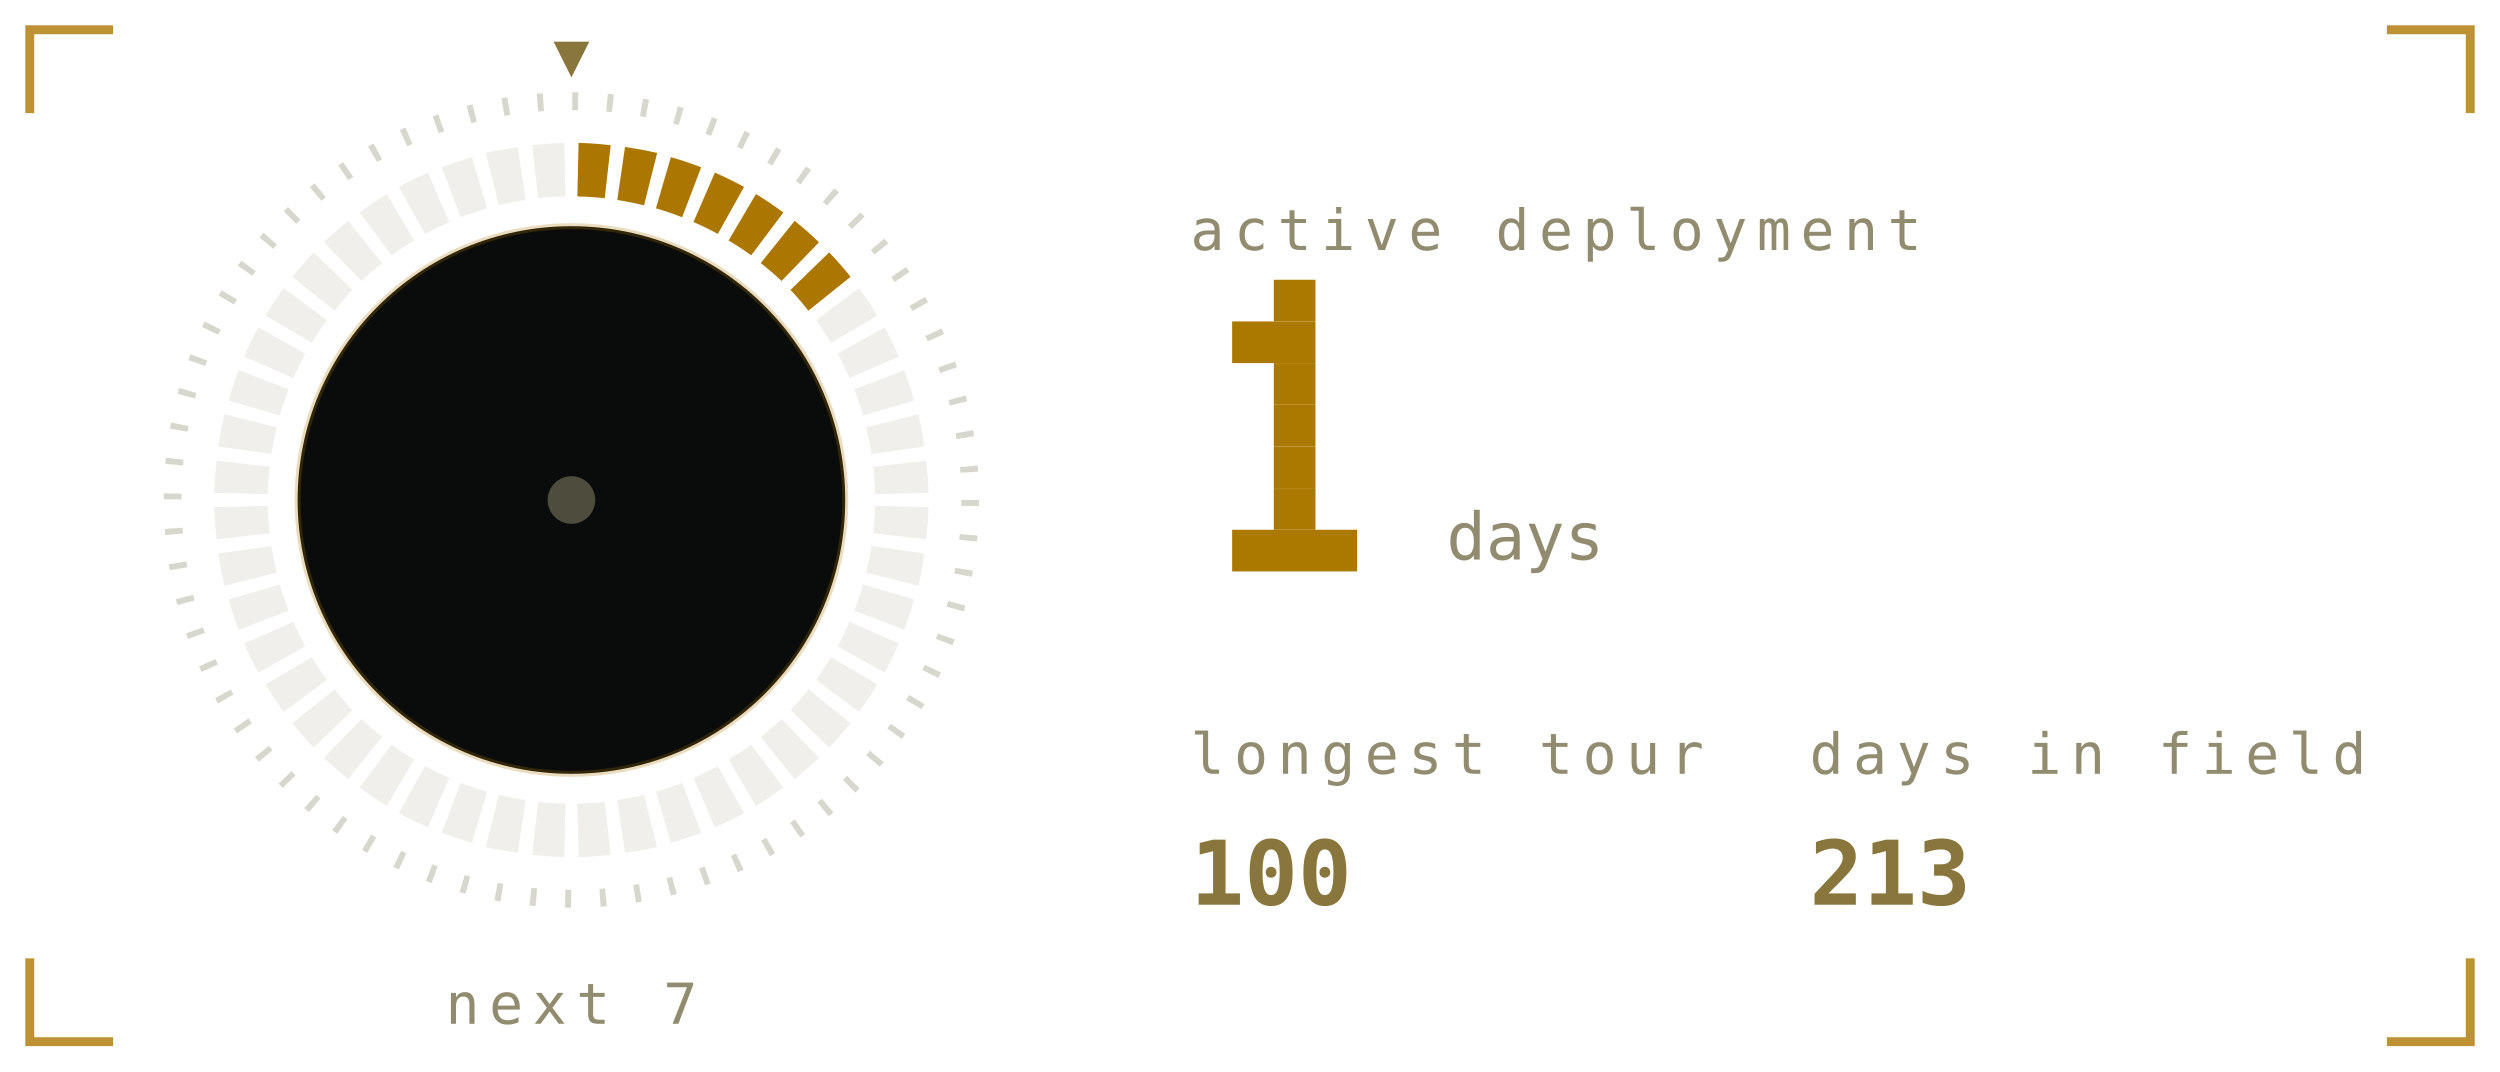
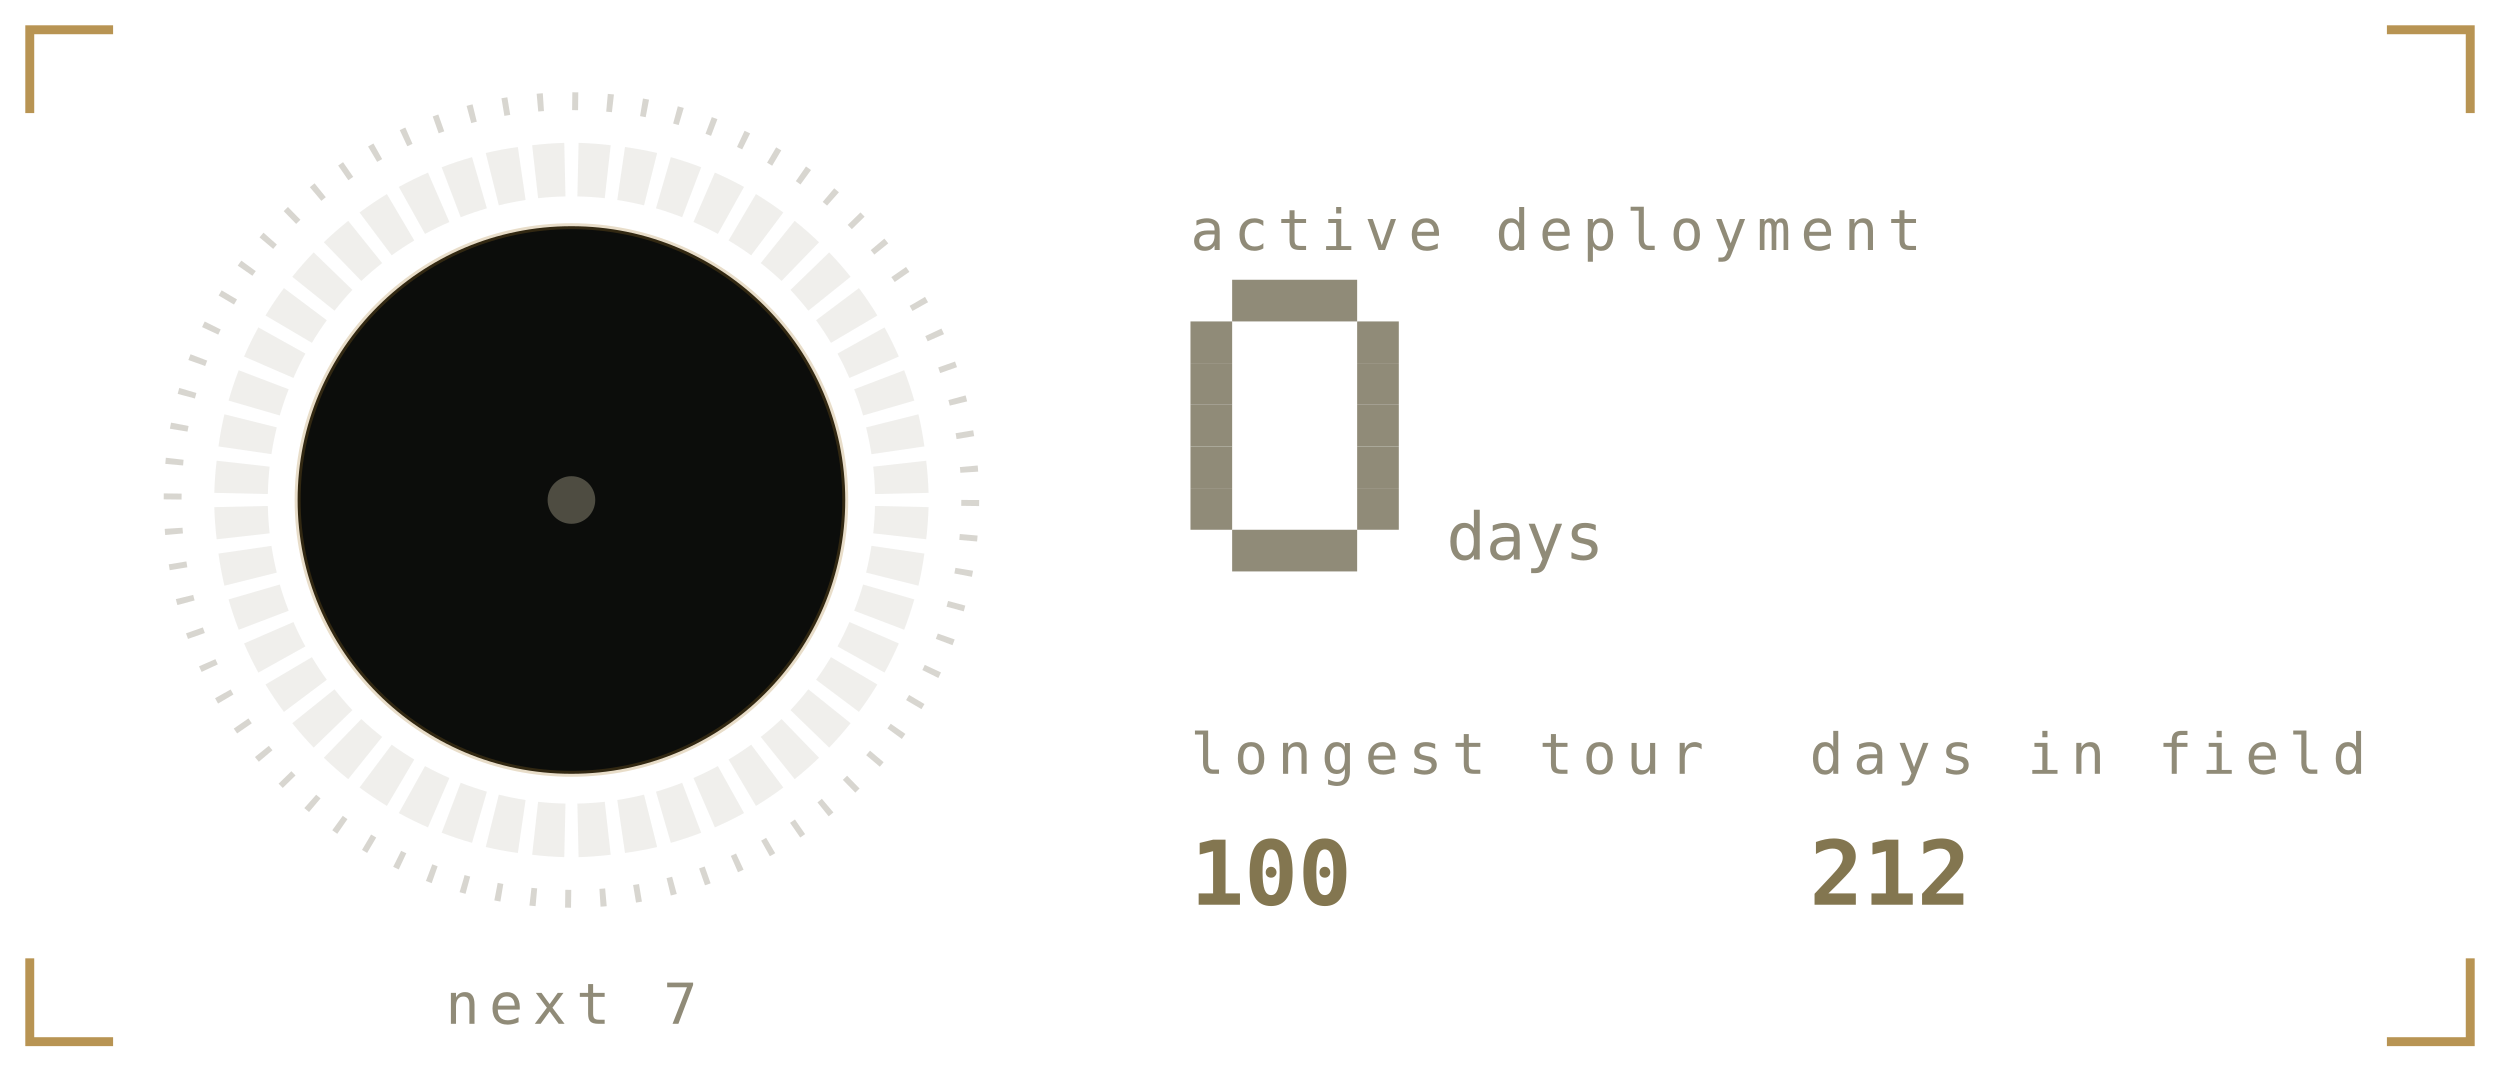
<svg xmlns="http://www.w3.org/2000/svg" viewBox="0 0 420 180" width="420" height="180" role="img" aria-labelledby="stkt stkd">
  <defs>
    <linearGradient id="stkbg" x1="0" y1="0" x2="1" y2="1">
-       <stop offset="0" stop-color="#1b211b" />
-       <stop offset="1" stop-color="#0a0c0b" />
+       <stop offset="0" stop-color="#1a1b16" />
+       <stop offset="1" stop-color="#0c0d0b" />
    </linearGradient>
  </defs>
  <style>
    .mono{font-family:ui-monospace,SFMono-Regular,Menlo,Consolas,"DejaVu Sans Mono",monospace}
-     .lbl{font-size:9.5px;letter-spacing:1.6px;fill:#918c6f}
-     .big{font-size:31px;font-weight:700;fill:#89763c}
-     .med{font-size:15px;font-weight:700;fill:#89763c}
-     .sm{font-size:11px;fill:#89763c}
-     .dim{font-size:11px;fill:#918c6f}
+     .lbl{font-size:9.5px;letter-spacing:1.6px;fill:#908b78}
+     .big{font-size:31px;font-weight:700;fill:#837650}
+     .med{font-size:15px;font-weight:700;fill:#837650}
+     .sm{font-size:11px;fill:#837650}
+     .dim{font-size:11px;fill:#908b78}
    
    .pulse{animation:pulse 3.4s ease-in-out infinite}
    @keyframes pulse{0%,100%{opacity:1}50%{opacity:.62}}
-     .fnum{font-size:11px;fill:#918c6f}
+     .fnum{font-size:11px;fill:#908b78}
    
-     .sg{animation:seg .4s ease-out both}
-     .sw{animation:sweep 6s linear infinite;transform-origin:96px 84px}
-     @keyframes seg{from{opacity:0}to{opacity:1}}
-     @keyframes sweep{to{transform:rotate(360deg)}}
    
-     .f1{animation:fl1 1.15s ease-in-out infinite;transform-box:fill-box;transform-origin:50% 100%}
-     .f2{animation:fl2 0.87s ease-in-out infinite;transform-box:fill-box;transform-origin:50% 100%}
-     .f3{animation:fl3 0.61s ease-in-out infinite;transform-box:fill-box;transform-origin:50% 100%}
-     .em{animation:em 2.4s ease-out infinite}
-     .coal{animation:coal 2.8s ease-in-out infinite}
-     @keyframes fl1{0%,100%{transform:scale(1,1) translateX(0)}30%{transform:scale(.94,1.06) translateX(-1.5px)}65%{transform:scale(1.05,.95) translateX(1.5px)}}
-     @keyframes fl2{0%,100%{transform:scale(1.03,.96) translateX(1px)}45%{transform:scale(.93,1.1) translateX(-2px)}}
-     @keyframes fl3{0%,100%{transform:scale(1,1)}50%{transform:scale(.88,1.14)}}
-     @keyframes em{0%{opacity:0;transform:translate(0,0)}15%{opacity:.9}100%{opacity:0;transform:translate(-6px,-34px)}}
-     @keyframes coal{0%,100%{opacity:.5}50%{opacity:1}}
</style>
-   <path d="M5 19V5H19M401 5H415V19M415 161V175H401M19 175H5V161" fill="none" stroke="#ac7700" stroke-width="1.5" stroke-opacity="0.8" />
+   <path d="M5 19V5H19M401 5H415V19M415 161V175H401M19 175H5V161" fill="none" stroke="#a67928" stroke-width="1.5" stroke-opacity="0.8" />
  <defs>
    <linearGradient id="stkMetal" x1="0" y1="0" x2="0" y2="1">
-       <stop offset="0" stop-color="#fff6dc" />
-       <stop offset="0.45" stop-color="#ac7700" />
-       <stop offset="1" stop-color="#6b5a33" />
+       <stop offset="0" stop-color="#efe8d4" />
+       <stop offset="0.45" stop-color="#a67928" />
+       <stop offset="1" stop-color="#5a4d33" />
    </linearGradient>
  </defs>
-   <circle cx="96" cy="84" r="67" fill="none" stroke="#918c6f" stroke-opacity="0.35" stroke-width="3" stroke-dasharray="1 4.85" />
-   <path class="sg" style="animation-delay:0.00s" d="M97.2 24.0A60 60 0 0 1 102.6 24.4L101.6 33.3A51 51 0 0 0 97.0 33.0Z" fill="#ac7700" />
-   <path class="sg" style="animation-delay:0.02s" d="M105.0 24.7A60 60 0 0 1 110.4 25.7L108.2 34.5A51 51 0 0 0 103.7 33.6Z" fill="#ac7700" />
-   <path class="sg" style="animation-delay:0.04s" d="M112.7 26.4A60 60 0 0 1 117.8 28.1L114.6 36.5A51 51 0 0 0 110.2 35.0Z" fill="#ac7700" />
-   <path class="sg" style="animation-delay:0.06s" d="M120.1 29.0A60 60 0 0 1 125.0 31.4L120.6 39.3A51 51 0 0 0 116.5 37.3Z" fill="#ac7700" />
-   <path class="sg" style="animation-delay:0.08s" d="M127.0 32.6A60 60 0 0 1 131.6 35.7L126.2 42.9A51 51 0 0 0 122.4 40.4Z" fill="#ac7700" />
-   <path class="sg" style="animation-delay:0.10s" d="M133.5 37.1A60 60 0 0 1 137.6 40.7L131.3 47.2A51 51 0 0 0 127.8 44.2Z" fill="#ac7700" />
-   <path class="sg" style="animation-delay:0.12s" d="M139.3 42.4A60 60 0 0 1 142.9 46.5L135.8 52.2A51 51 0 0 0 132.8 48.7Z" fill="#ac7700" />
-   <path d="M144.3 48.4A60 60 0 0 1 147.4 53.0L139.6 57.6A51 51 0 0 0 137.1 53.8Z" fill="#918c6f" opacity="0.14" />
-   <path d="M148.6 55.0A60 60 0 0 1 151.0 59.9L142.7 63.5A51 51 0 0 0 140.7 59.4Z" fill="#918c6f" opacity="0.14" />
-   <path d="M151.9 62.2A60 60 0 0 1 153.6 67.3L145.0 69.8A51 51 0 0 0 143.5 65.4Z" fill="#918c6f" opacity="0.14" />
-   <path d="M154.3 69.6A60 60 0 0 1 155.3 75.0L146.4 76.3A51 51 0 0 0 145.5 71.8Z" fill="#918c6f" opacity="0.14" />
-   <path d="M155.6 77.4A60 60 0 0 1 156.0 82.8L147.0 83.0A51 51 0 0 0 146.7 78.4Z" fill="#918c6f" opacity="0.14" />
-   <path d="M156.0 85.2A60 60 0 0 1 155.6 90.6L146.7 89.6A51 51 0 0 0 147.0 85.0Z" fill="#918c6f" opacity="0.14" />
-   <path d="M155.3 93.0A60 60 0 0 1 154.3 98.4L145.5 96.2A51 51 0 0 0 146.4 91.7Z" fill="#918c6f" opacity="0.14" />
-   <path d="M153.6 100.7A60 60 0 0 1 151.9 105.8L143.5 102.6A51 51 0 0 0 145.0 98.2Z" fill="#918c6f" opacity="0.14" />
-   <path d="M151.0 108.1A60 60 0 0 1 148.6 113.0L140.7 108.6A51 51 0 0 0 142.7 104.5Z" fill="#918c6f" opacity="0.14" />
-   <path d="M147.4 115.0A60 60 0 0 1 144.3 119.6L137.1 114.2A51 51 0 0 0 139.6 110.4Z" fill="#918c6f" opacity="0.14" />
-   <path d="M142.9 121.5A60 60 0 0 1 139.3 125.6L132.8 119.3A51 51 0 0 0 135.8 115.8Z" fill="#918c6f" opacity="0.14" />
-   <path d="M137.6 127.3A60 60 0 0 1 133.5 130.9L127.8 123.8A51 51 0 0 0 131.3 120.8Z" fill="#918c6f" opacity="0.14" />
-   <path d="M131.6 132.3A60 60 0 0 1 127.0 135.4L122.4 127.6A51 51 0 0 0 126.2 125.1Z" fill="#918c6f" opacity="0.14" />
-   <path d="M125.0 136.6A60 60 0 0 1 120.1 139.0L116.5 130.7A51 51 0 0 0 120.6 128.7Z" fill="#918c6f" opacity="0.14" />
-   <path d="M117.8 139.9A60 60 0 0 1 112.7 141.6L110.2 133.0A51 51 0 0 0 114.6 131.5Z" fill="#918c6f" opacity="0.14" />
-   <path d="M110.4 142.3A60 60 0 0 1 105.0 143.3L103.7 134.4A51 51 0 0 0 108.2 133.5Z" fill="#918c6f" opacity="0.14" />
-   <path d="M102.6 143.6A60 60 0 0 1 97.2 144.0L97.0 135.0A51 51 0 0 0 101.6 134.7Z" fill="#918c6f" opacity="0.14" />
-   <path d="M94.8 144.0A60 60 0 0 1 89.4 143.6L90.4 134.7A51 51 0 0 0 95.0 135.0Z" fill="#918c6f" opacity="0.14" />
-   <path d="M87.0 143.3A60 60 0 0 1 81.6 142.3L83.8 133.5A51 51 0 0 0 88.3 134.4Z" fill="#918c6f" opacity="0.14" />
-   <path d="M79.3 141.6A60 60 0 0 1 74.2 139.9L77.4 131.5A51 51 0 0 0 81.8 133.0Z" fill="#918c6f" opacity="0.14" />
-   <path d="M71.9 139.0A60 60 0 0 1 67.0 136.6L71.4 128.7A51 51 0 0 0 75.5 130.7Z" fill="#918c6f" opacity="0.14" />
-   <path d="M65.0 135.4A60 60 0 0 1 60.4 132.3L65.8 125.1A51 51 0 0 0 69.6 127.6Z" fill="#918c6f" opacity="0.14" />
-   <path d="M58.5 130.9A60 60 0 0 1 54.4 127.3L60.7 120.8A51 51 0 0 0 64.2 123.8Z" fill="#918c6f" opacity="0.14" />
-   <path d="M52.7 125.6A60 60 0 0 1 49.1 121.5L56.2 115.8A51 51 0 0 0 59.2 119.3Z" fill="#918c6f" opacity="0.14" />
-   <path d="M47.7 119.6A60 60 0 0 1 44.6 115.0L52.4 110.4A51 51 0 0 0 54.9 114.2Z" fill="#918c6f" opacity="0.14" />
-   <path d="M43.4 113.0A60 60 0 0 1 41.0 108.1L49.3 104.5A51 51 0 0 0 51.3 108.6Z" fill="#918c6f" opacity="0.14" />
-   <path d="M40.1 105.8A60 60 0 0 1 38.4 100.7L47.0 98.2A51 51 0 0 0 48.5 102.6Z" fill="#918c6f" opacity="0.14" />
-   <path d="M37.7 98.4A60 60 0 0 1 36.7 93.0L45.6 91.7A51 51 0 0 0 46.5 96.2Z" fill="#918c6f" opacity="0.14" />
-   <path d="M36.4 90.6A60 60 0 0 1 36.0 85.2L45.0 85.0A51 51 0 0 0 45.3 89.6Z" fill="#918c6f" opacity="0.14" />
-   <path d="M36.0 82.8A60 60 0 0 1 36.4 77.4L45.3 78.4A51 51 0 0 0 45.0 83.0Z" fill="#918c6f" opacity="0.14" />
-   <path d="M36.7 75.0A60 60 0 0 1 37.7 69.6L46.5 71.8A51 51 0 0 0 45.6 76.3Z" fill="#918c6f" opacity="0.14" />
-   <path d="M38.4 67.3A60 60 0 0 1 40.1 62.2L48.5 65.4A51 51 0 0 0 47.0 69.8Z" fill="#918c6f" opacity="0.14" />
-   <path d="M41.0 59.9A60 60 0 0 1 43.4 55.0L51.3 59.4A51 51 0 0 0 49.3 63.5Z" fill="#918c6f" opacity="0.14" />
-   <path d="M44.6 53.0A60 60 0 0 1 47.7 48.4L54.9 53.8A51 51 0 0 0 52.4 57.6Z" fill="#918c6f" opacity="0.14" />
-   <path d="M49.1 46.5A60 60 0 0 1 52.7 42.4L59.2 48.7A51 51 0 0 0 56.2 52.2Z" fill="#918c6f" opacity="0.14" />
-   <path d="M54.4 40.7A60 60 0 0 1 58.5 37.1L64.2 44.2A51 51 0 0 0 60.7 47.2Z" fill="#918c6f" opacity="0.14" />
-   <path d="M60.4 35.7A60 60 0 0 1 65.0 32.6L69.6 40.4A51 51 0 0 0 65.8 42.9Z" fill="#918c6f" opacity="0.14" />
-   <path d="M67.0 31.4A60 60 0 0 1 71.9 29.0L75.5 37.3A51 51 0 0 0 71.4 39.3Z" fill="#918c6f" opacity="0.14" />
-   <path d="M74.2 28.1A60 60 0 0 1 79.3 26.4L81.8 35.0A51 51 0 0 0 77.4 36.5Z" fill="#918c6f" opacity="0.14" />
-   <path d="M81.6 25.7A60 60 0 0 1 87.0 24.7L88.3 33.6A51 51 0 0 0 83.8 34.5Z" fill="#918c6f" opacity="0.14" />
-   <path d="M89.4 24.4A60 60 0 0 1 94.8 24.0L95.0 33.0A51 51 0 0 0 90.4 33.3Z" fill="#918c6f" opacity="0.14" />
-   <g class="sw">
-     <path d="M96 13l-3 -6h6z" fill="#89763c" />
-   </g>
-   <circle cx="96" cy="84" r="46" fill="#0a0c0b" opacity="1" stroke="#ac7700" stroke-opacity="0.25" />
-   <circle cx="96" cy="84" r="4" fill="#918c6f" opacity="0.5" />
+   <circle cx="96" cy="84" r="67" fill="none" stroke="#908b78" stroke-opacity="0.35" stroke-width="3" stroke-dasharray="1 4.85" />
+   <path d="M97.2 24.0A60 60 0 0 1 102.6 24.4L101.6 33.3A51 51 0 0 0 97.0 33.0Z" fill="#908b78" opacity="0.14" />
+   <path d="M105.0 24.7A60 60 0 0 1 110.4 25.7L108.2 34.5A51 51 0 0 0 103.7 33.6Z" fill="#908b78" opacity="0.14" />
+   <path d="M112.7 26.4A60 60 0 0 1 117.8 28.1L114.6 36.5A51 51 0 0 0 110.2 35.0Z" fill="#908b78" opacity="0.14" />
+   <path d="M120.1 29.0A60 60 0 0 1 125.0 31.4L120.6 39.3A51 51 0 0 0 116.5 37.3Z" fill="#908b78" opacity="0.14" />
+   <path d="M127.0 32.6A60 60 0 0 1 131.6 35.7L126.2 42.9A51 51 0 0 0 122.4 40.4Z" fill="#908b78" opacity="0.14" />
+   <path d="M133.5 37.1A60 60 0 0 1 137.6 40.7L131.3 47.2A51 51 0 0 0 127.8 44.2Z" fill="#908b78" opacity="0.14" />
+   <path d="M139.3 42.4A60 60 0 0 1 142.9 46.5L135.8 52.2A51 51 0 0 0 132.8 48.7Z" fill="#908b78" opacity="0.14" />
+   <path d="M144.3 48.4A60 60 0 0 1 147.4 53.0L139.6 57.6A51 51 0 0 0 137.1 53.8Z" fill="#908b78" opacity="0.14" />
+   <path d="M148.6 55.0A60 60 0 0 1 151.0 59.9L142.7 63.5A51 51 0 0 0 140.7 59.4Z" fill="#908b78" opacity="0.14" />
+   <path d="M151.9 62.2A60 60 0 0 1 153.6 67.3L145.0 69.8A51 51 0 0 0 143.5 65.4Z" fill="#908b78" opacity="0.14" />
+   <path d="M154.3 69.6A60 60 0 0 1 155.3 75.0L146.4 76.3A51 51 0 0 0 145.5 71.8Z" fill="#908b78" opacity="0.14" />
+   <path d="M155.6 77.4A60 60 0 0 1 156.0 82.8L147.0 83.0A51 51 0 0 0 146.7 78.4Z" fill="#908b78" opacity="0.14" />
+   <path d="M156.0 85.2A60 60 0 0 1 155.6 90.6L146.7 89.6A51 51 0 0 0 147.0 85.0Z" fill="#908b78" opacity="0.14" />
+   <path d="M155.3 93.0A60 60 0 0 1 154.3 98.4L145.5 96.2A51 51 0 0 0 146.4 91.7Z" fill="#908b78" opacity="0.14" />
+   <path d="M153.6 100.7A60 60 0 0 1 151.9 105.8L143.5 102.6A51 51 0 0 0 145.0 98.2Z" fill="#908b78" opacity="0.14" />
+   <path d="M151.0 108.1A60 60 0 0 1 148.6 113.0L140.7 108.6A51 51 0 0 0 142.7 104.5Z" fill="#908b78" opacity="0.14" />
+   <path d="M147.4 115.0A60 60 0 0 1 144.3 119.6L137.1 114.2A51 51 0 0 0 139.6 110.4Z" fill="#908b78" opacity="0.14" />
+   <path d="M142.9 121.5A60 60 0 0 1 139.3 125.6L132.8 119.3A51 51 0 0 0 135.8 115.8Z" fill="#908b78" opacity="0.14" />
+   <path d="M137.6 127.3A60 60 0 0 1 133.5 130.9L127.8 123.8A51 51 0 0 0 131.3 120.8Z" fill="#908b78" opacity="0.14" />
+   <path d="M131.6 132.3A60 60 0 0 1 127.0 135.4L122.4 127.6A51 51 0 0 0 126.2 125.1Z" fill="#908b78" opacity="0.14" />
+   <path d="M125.0 136.6A60 60 0 0 1 120.1 139.0L116.5 130.7A51 51 0 0 0 120.6 128.7Z" fill="#908b78" opacity="0.14" />
+   <path d="M117.8 139.9A60 60 0 0 1 112.7 141.6L110.2 133.0A51 51 0 0 0 114.6 131.5Z" fill="#908b78" opacity="0.14" />
+   <path d="M110.4 142.3A60 60 0 0 1 105.0 143.3L103.7 134.4A51 51 0 0 0 108.2 133.5Z" fill="#908b78" opacity="0.14" />
+   <path d="M102.6 143.6A60 60 0 0 1 97.2 144.0L97.0 135.0A51 51 0 0 0 101.6 134.7Z" fill="#908b78" opacity="0.14" />
+   <path d="M94.8 144.0A60 60 0 0 1 89.4 143.6L90.4 134.7A51 51 0 0 0 95.0 135.0Z" fill="#908b78" opacity="0.14" />
+   <path d="M87.0 143.3A60 60 0 0 1 81.6 142.3L83.8 133.5A51 51 0 0 0 88.3 134.4Z" fill="#908b78" opacity="0.14" />
+   <path d="M79.3 141.6A60 60 0 0 1 74.2 139.9L77.4 131.5A51 51 0 0 0 81.8 133.0Z" fill="#908b78" opacity="0.14" />
+   <path d="M71.9 139.0A60 60 0 0 1 67.0 136.6L71.4 128.7A51 51 0 0 0 75.5 130.7Z" fill="#908b78" opacity="0.14" />
+   <path d="M65.0 135.4A60 60 0 0 1 60.4 132.3L65.8 125.1A51 51 0 0 0 69.6 127.6Z" fill="#908b78" opacity="0.14" />
+   <path d="M58.5 130.9A60 60 0 0 1 54.4 127.3L60.7 120.8A51 51 0 0 0 64.2 123.8Z" fill="#908b78" opacity="0.14" />
+   <path d="M52.7 125.6A60 60 0 0 1 49.1 121.5L56.2 115.8A51 51 0 0 0 59.2 119.3Z" fill="#908b78" opacity="0.14" />
+   <path d="M47.7 119.6A60 60 0 0 1 44.6 115.0L52.4 110.4A51 51 0 0 0 54.9 114.2Z" fill="#908b78" opacity="0.14" />
+   <path d="M43.4 113.0A60 60 0 0 1 41.0 108.1L49.3 104.5A51 51 0 0 0 51.3 108.6Z" fill="#908b78" opacity="0.14" />
+   <path d="M40.1 105.8A60 60 0 0 1 38.4 100.7L47.0 98.2A51 51 0 0 0 48.5 102.6Z" fill="#908b78" opacity="0.14" />
+   <path d="M37.7 98.4A60 60 0 0 1 36.7 93.0L45.6 91.7A51 51 0 0 0 46.5 96.2Z" fill="#908b78" opacity="0.14" />
+   <path d="M36.4 90.6A60 60 0 0 1 36.0 85.2L45.0 85.0A51 51 0 0 0 45.3 89.6Z" fill="#908b78" opacity="0.14" />
+   <path d="M36.0 82.8A60 60 0 0 1 36.4 77.4L45.3 78.4A51 51 0 0 0 45.0 83.0Z" fill="#908b78" opacity="0.14" />
+   <path d="M36.7 75.0A60 60 0 0 1 37.7 69.6L46.5 71.8A51 51 0 0 0 45.6 76.3Z" fill="#908b78" opacity="0.14" />
+   <path d="M38.4 67.3A60 60 0 0 1 40.1 62.2L48.5 65.4A51 51 0 0 0 47.0 69.8Z" fill="#908b78" opacity="0.14" />
+   <path d="M41.0 59.9A60 60 0 0 1 43.4 55.0L51.3 59.4A51 51 0 0 0 49.3 63.5Z" fill="#908b78" opacity="0.14" />
+   <path d="M44.6 53.0A60 60 0 0 1 47.7 48.4L54.9 53.8A51 51 0 0 0 52.4 57.6Z" fill="#908b78" opacity="0.14" />
+   <path d="M49.1 46.5A60 60 0 0 1 52.7 42.4L59.2 48.7A51 51 0 0 0 56.2 52.2Z" fill="#908b78" opacity="0.14" />
+   <path d="M54.4 40.7A60 60 0 0 1 58.5 37.1L64.2 44.2A51 51 0 0 0 60.7 47.2Z" fill="#908b78" opacity="0.14" />
+   <path d="M60.4 35.7A60 60 0 0 1 65.0 32.6L69.6 40.4A51 51 0 0 0 65.8 42.9Z" fill="#908b78" opacity="0.14" />
+   <path d="M67.0 31.4A60 60 0 0 1 71.9 29.0L75.5 37.3A51 51 0 0 0 71.4 39.3Z" fill="#908b78" opacity="0.14" />
+   <path d="M74.2 28.1A60 60 0 0 1 79.3 26.4L81.8 35.0A51 51 0 0 0 77.4 36.5Z" fill="#908b78" opacity="0.14" />
+   <path d="M81.6 25.7A60 60 0 0 1 87.0 24.7L88.3 33.6A51 51 0 0 0 83.8 34.5Z" fill="#908b78" opacity="0.14" />
+   <path d="M89.4 24.4A60 60 0 0 1 94.8 24.0L95.0 33.0A51 51 0 0 0 90.4 33.3Z" fill="#908b78" opacity="0.14" />
+   <circle cx="96" cy="84" r="46" fill="#0c0d0b" opacity="1" stroke="#a67928" stroke-opacity="0.25" />
+   <circle cx="96" cy="84" r="4" fill="#908b78" opacity="0.5" />
  <text class="mono lbl" x="96" y="172" text-anchor="middle">next 7</text>
  <text class="mono lbl" x="200" y="42">active deployment</text>
-   <rect x="214" y="47" width="7" height="7" fill="#ab7800" />
-   <rect x="207" y="54" width="14" height="7" fill="#ab7800" />
-   <rect x="214" y="61" width="7" height="7" fill="#ab7800" />
-   <rect x="214" y="68" width="7" height="7" fill="#ab7800" />
-   <rect x="214" y="75" width="7" height="7" fill="#ab7800" />
-   <rect x="214" y="82" width="7" height="7" fill="#ab7800" />
-   <rect x="207" y="89" width="21" height="7" fill="#ab7800" />
+   <rect x="207" y="47" width="21" height="7" fill="#908b78" />
+   <rect x="200" y="54" width="7" height="7" fill="#908b78" />
+   <rect x="228" y="54" width="7" height="7" fill="#908b78" />
+   <rect x="200" y="61" width="7" height="7" fill="#908b78" />
+   <rect x="228" y="61" width="7" height="7" fill="#908b78" />
+   <rect x="200" y="68" width="7" height="7" fill="#908b78" />
+   <rect x="228" y="68" width="7" height="7" fill="#908b78" />
+   <rect x="200" y="75" width="7" height="7" fill="#908b78" />
+   <rect x="228" y="75" width="7" height="7" fill="#908b78" />
+   <rect x="200" y="82" width="7" height="7" fill="#908b78" />
+   <rect x="228" y="82" width="7" height="7" fill="#908b78" />
+   <rect x="207" y="89" width="21" height="7" fill="#908b78" />
  <text class="mono fnum" x="243" y="94">days</text>
  <text class="mono lbl" x="200" y="130">longest tour</text>
  <text class="mono med" x="200" y="152">100</text>
  <text class="mono lbl" x="304" y="130">days in field</text>
-   <text class="mono med" x="304" y="152">213</text>
+   <text class="mono med" x="304" y="152">212</text>
</svg>
